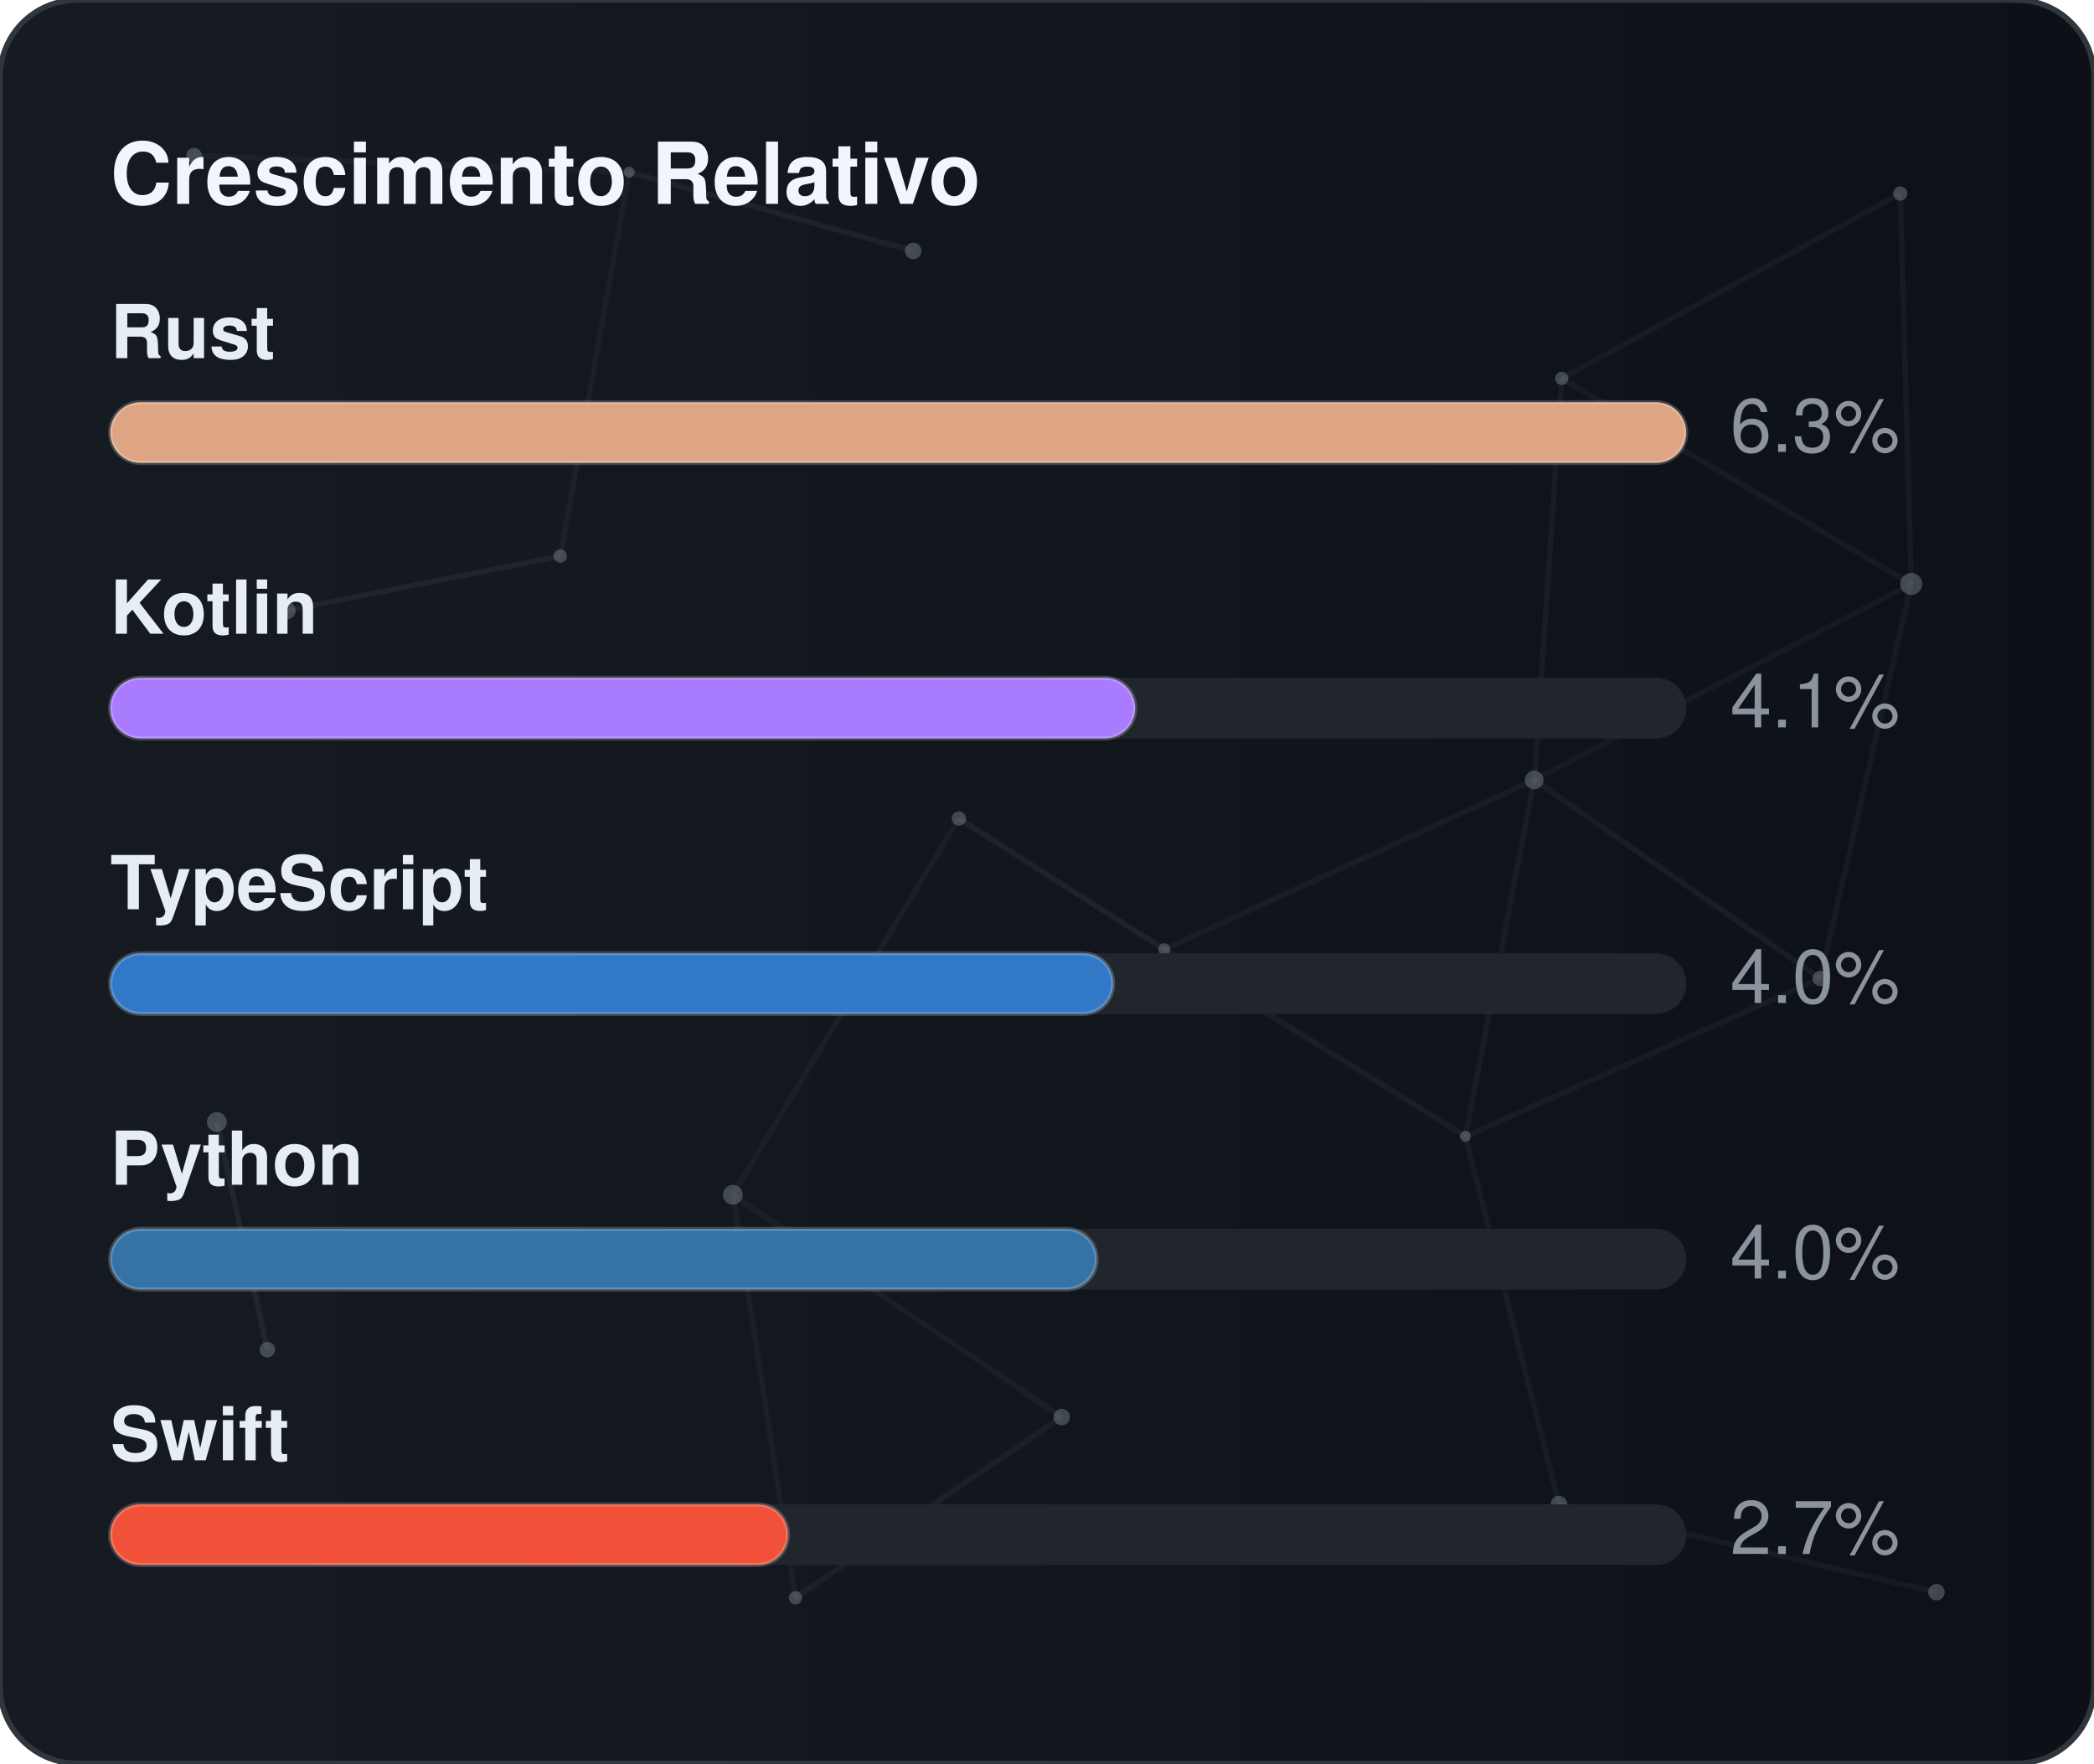
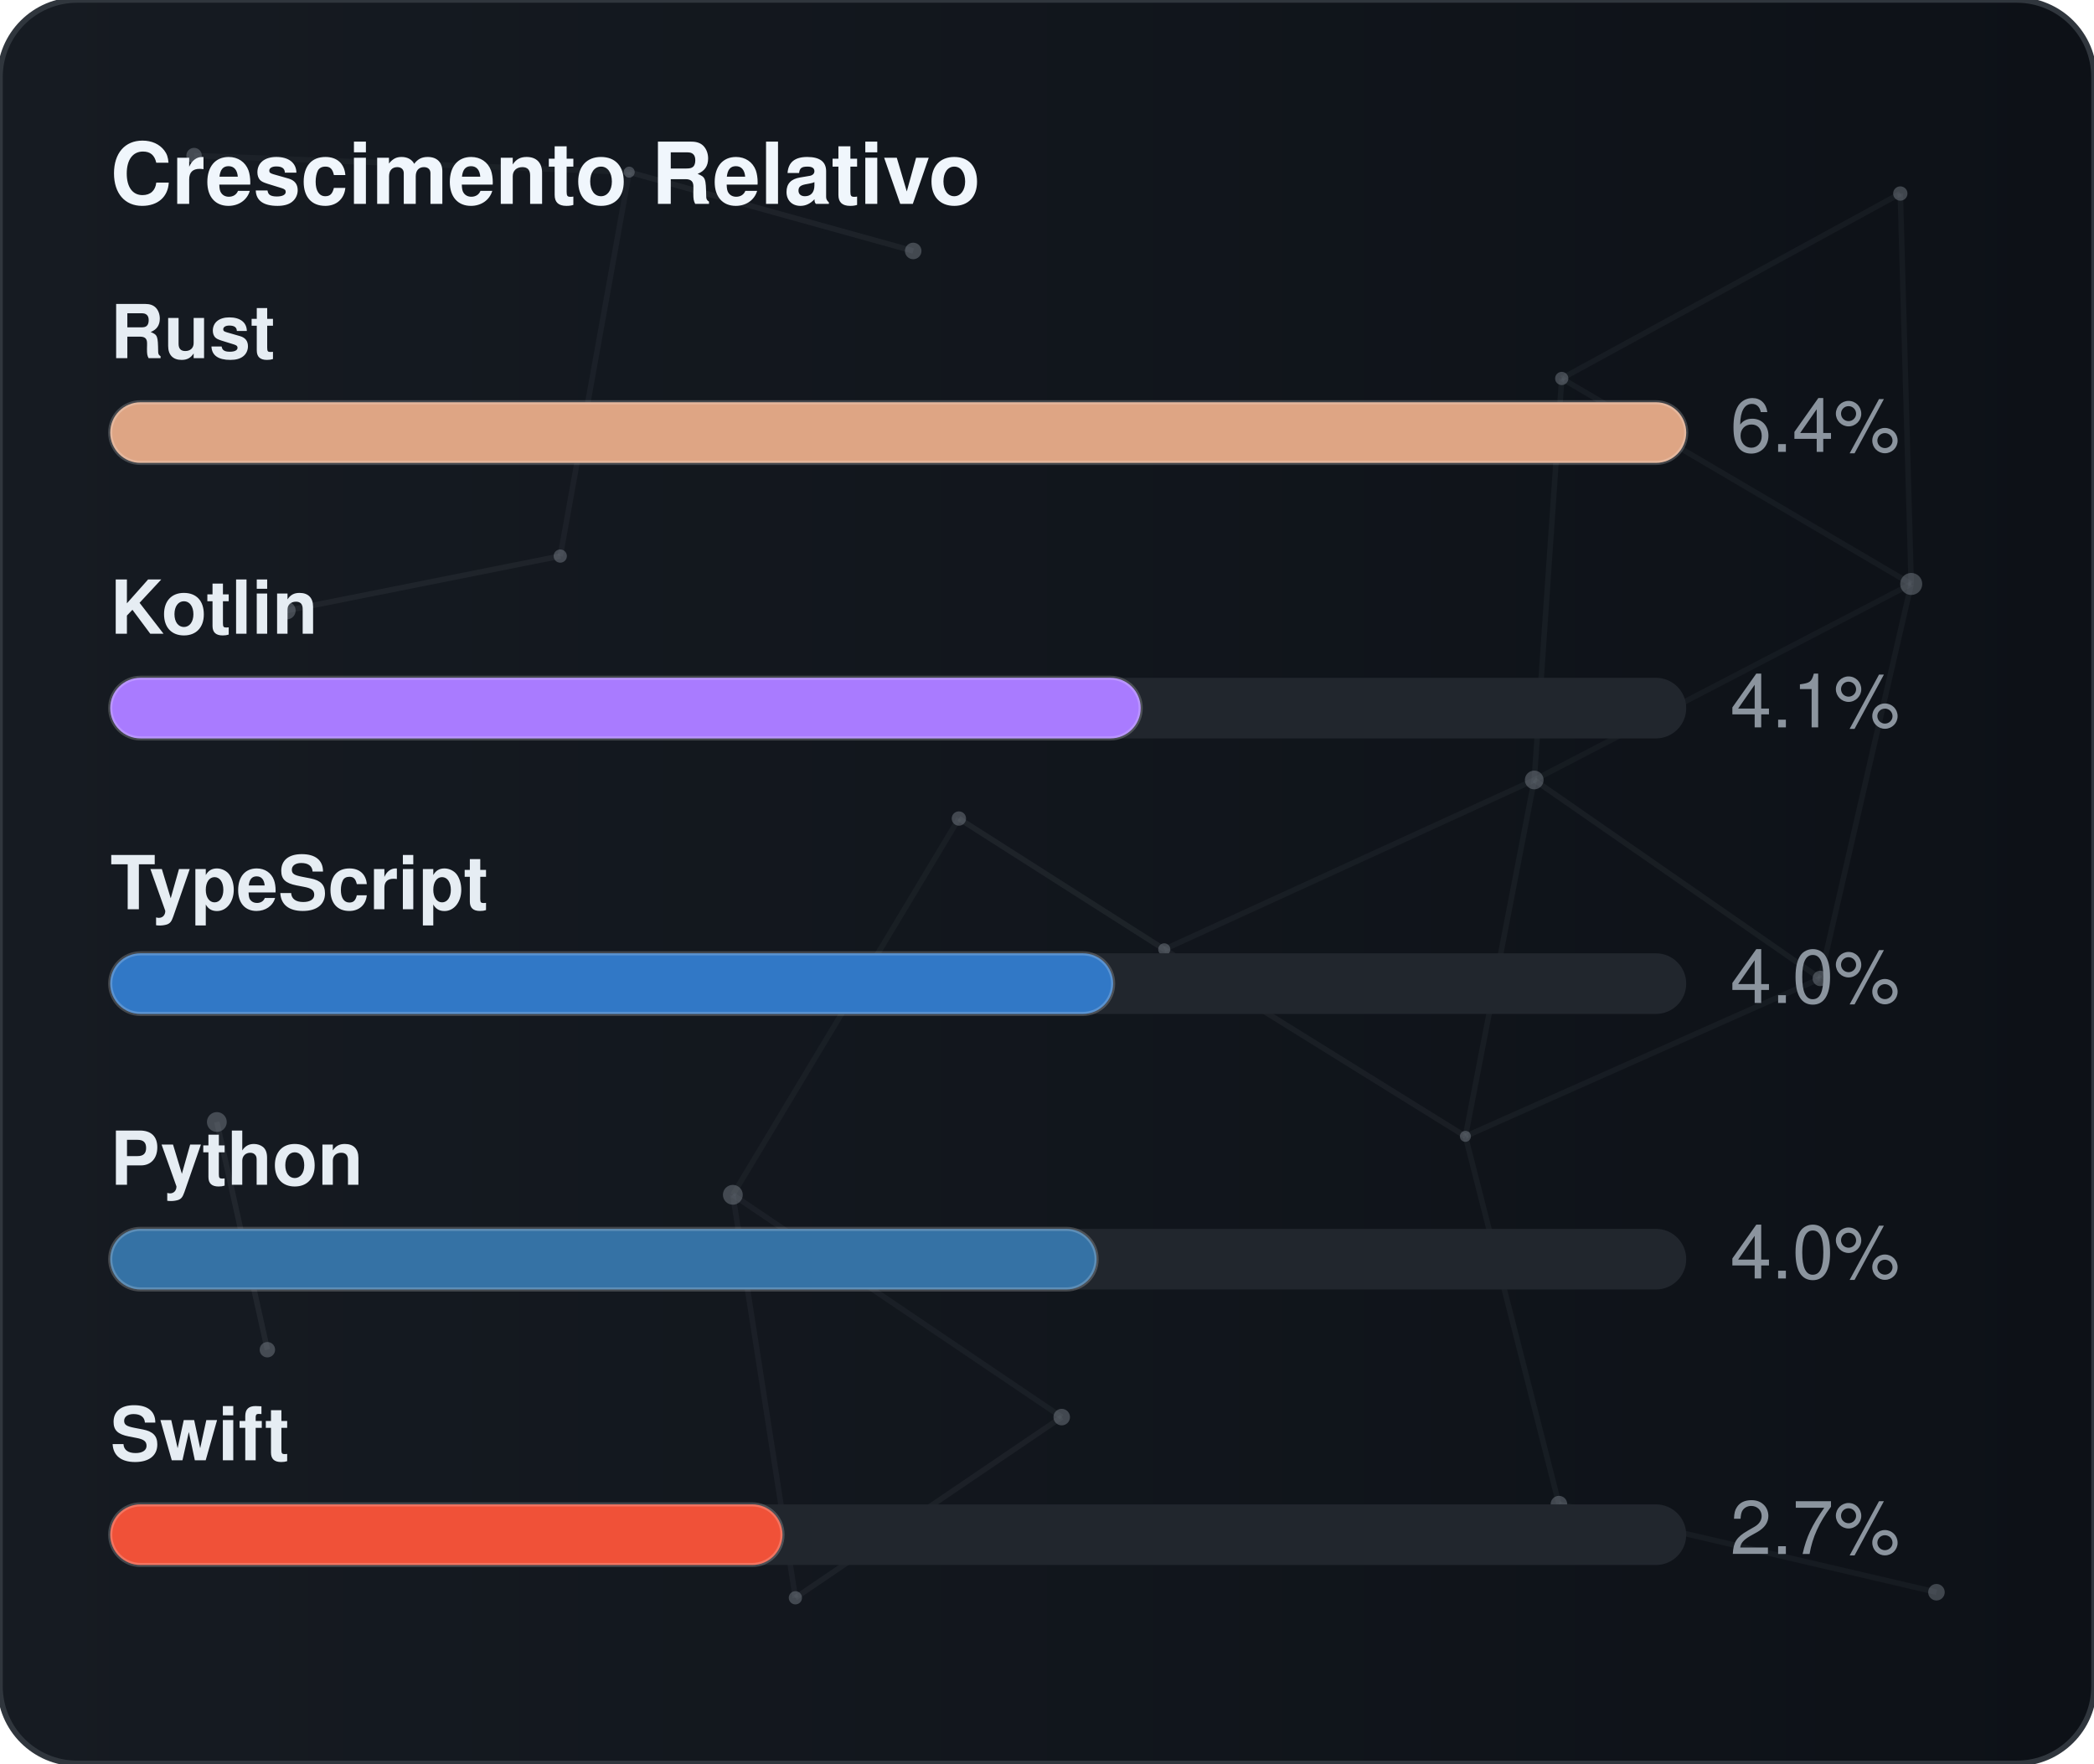
<svg xmlns="http://www.w3.org/2000/svg" width="380" height="320" viewBox="0 0 380 320" role="img" aria-label="Crescimento Relativo">
  <defs>
    <linearGradient id="gradGithubGrowth" x1="0%" y1="0%" x2="100%" y2="0%">
      <stop offset="0%" stop-color="#161b22" />
      <stop offset="100%" stop-color="#0d1117" />
    </linearGradient>
    <clipPath id="cardClipgradGithubGrowth">
      <rect x="0" y="0" width="380" height="320" rx="14" />
    </clipPath>
  </defs>
  <style>
    text { font-family: -apple-system, BlinkMacSystemFont, "Segoe UI", Helvetica, Arial, sans-serif; font-size: 13.5px; }
    .card { fill: url(#gradGithubGrowth); stroke: #30363d; stroke-width: 1; }
    .title { fill: #f0f6fc; font-weight: 700; font-size: 15.5px; }
    .lbl { fill: #e6edf3; font-weight: 600; }
    .val { fill: #8b949e; }
    .track { fill: #21262d; }
    .bar { stroke: rgba(255,255,255,0.2); stroke-width: 0.75; }
  </style>
  <rect x="0" y="0" width="380" height="320" rx="14" class="card" />
  <g clip-path="url(#cardClipgradGithubGrowth)">
    <line x1="35.22" y1="28.23" x2="114.18" y2="31.24" stroke="#8b949e" stroke-width="1" opacity="0.06">
      <animate attributeName="x1" values="35.22;35.39;35.22" dur="9.6s" repeatCount="indefinite" />
      <animate attributeName="y1" values="28.23;26.86;28.23" dur="11.5s" repeatCount="indefinite" />
      <animate attributeName="x2" values="114.18;107.41;114.18" dur="10.9s" repeatCount="indefinite" />
      <animate attributeName="y2" values="31.24;28.12;31.24" dur="13.1s" repeatCount="indefinite" />
    </line>
    <line x1="114.18" y1="31.24" x2="165.72" y2="45.54" stroke="#8b949e" stroke-width="1" opacity="0.09">
      <animate attributeName="x1" values="114.18;107.41;114.18" dur="10.9s" repeatCount="indefinite" />
      <animate attributeName="y1" values="31.24;28.12;31.24" dur="13.1s" repeatCount="indefinite" />
      <animate attributeName="x2" values="165.72;156.65;165.72" dur="7.7s" repeatCount="indefinite" />
      <animate attributeName="y2" values="45.54;47.56;45.54" dur="9.2s" repeatCount="indefinite" />
    </line>
    <line x1="114.18" y1="31.24" x2="101.67" y2="100.91" stroke="#8b949e" stroke-width="1" opacity="0.07">
      <animate attributeName="x1" values="114.18;107.41;114.18" dur="10.9s" repeatCount="indefinite" />
      <animate attributeName="y1" values="31.24;28.12;31.24" dur="13.1s" repeatCount="indefinite" />
      <animate attributeName="x2" values="101.67;109.76;101.67" dur="6.4s" repeatCount="indefinite" />
      <animate attributeName="y2" values="100.91;94.52;100.91" dur="7.6s" repeatCount="indefinite" />
    </line>
    <line x1="283.41" y1="68.68" x2="344.85" y2="35.12" stroke="#8b949e" stroke-width="1" opacity="0.07">
      <animate attributeName="x1" values="283.41;282.83;283.41" dur="12.0s" repeatCount="indefinite" />
      <animate attributeName="y1" values="68.68;66.16;68.68" dur="14.4s" repeatCount="indefinite" />
      <animate attributeName="x2" values="344.85;343.1;344.85" dur="9.8s" repeatCount="indefinite" />
      <animate attributeName="y2" values="35.12;30.36;35.12" dur="11.8s" repeatCount="indefinite" />
    </line>
    <line x1="283.41" y1="68.68" x2="278.42" y2="141.54" stroke="#8b949e" stroke-width="1" opacity="0.07">
      <animate attributeName="x1" values="283.41;282.83;283.41" dur="12.0s" repeatCount="indefinite" />
      <animate attributeName="y1" values="68.68;66.16;68.68" dur="14.4s" repeatCount="indefinite" />
      <animate attributeName="x2" values="278.42;271.97;278.42" dur="6.3s" repeatCount="indefinite" />
      <animate attributeName="y2" values="141.54;140.88;141.54" dur="7.5s" repeatCount="indefinite" />
    </line>
    <line x1="283.41" y1="68.68" x2="346.83" y2="105.97" stroke="#8b949e" stroke-width="1" opacity="0.07">
      <animate attributeName="x1" values="283.41;282.83;283.41" dur="12.0s" repeatCount="indefinite" />
      <animate attributeName="y1" values="68.68;66.16;68.68" dur="14.4s" repeatCount="indefinite" />
      <animate attributeName="x2" values="346.83;354.74;346.83" dur="10.4s" repeatCount="indefinite" />
      <animate attributeName="y2" values="105.97;113.25;105.97" dur="12.5s" repeatCount="indefinite" />
    </line>
    <line x1="344.85" y1="35.12" x2="346.83" y2="105.97" stroke="#8b949e" stroke-width="1" opacity="0.07">
      <animate attributeName="x1" values="344.85;343.1;344.85" dur="9.8s" repeatCount="indefinite" />
      <animate attributeName="y1" values="35.12;30.36;35.12" dur="11.8s" repeatCount="indefinite" />
      <animate attributeName="x2" values="346.83;354.74;346.83" dur="10.4s" repeatCount="indefinite" />
      <animate attributeName="y2" values="105.97;113.25;105.97" dur="12.5s" repeatCount="indefinite" />
    </line>
    <line x1="52.05" y1="110.8" x2="101.67" y2="100.91" stroke="#8b949e" stroke-width="1" opacity="0.09">
      <animate attributeName="x1" values="52.05;49.17;52.05" dur="7.9s" repeatCount="indefinite" />
      <animate attributeName="y1" values="110.8;114.75;110.8" dur="9.5s" repeatCount="indefinite" />
      <animate attributeName="x2" values="101.67;109.76;101.67" dur="6.4s" repeatCount="indefinite" />
      <animate attributeName="y2" values="100.91;94.52;100.91" dur="7.6s" repeatCount="indefinite" />
    </line>
    <line x1="174.01" y1="148.54" x2="132.99" y2="216.82" stroke="#8b949e" stroke-width="1" opacity="0.06">
      <animate attributeName="x1" values="174.01;179.31;174.01" dur="7.4s" repeatCount="indefinite" />
      <animate attributeName="y1" values="148.54;150.39;148.54" dur="8.9s" repeatCount="indefinite" />
      <animate attributeName="x2" values="132.99;131.19;132.99" dur="9.7s" repeatCount="indefinite" />
      <animate attributeName="y2" values="216.82;223.91;216.82" dur="11.7s" repeatCount="indefinite" />
    </line>
    <line x1="174.01" y1="148.54" x2="211.28" y2="172.28" stroke="#8b949e" stroke-width="1" opacity="0.10">
      <animate attributeName="x1" values="174.01;179.31;174.01" dur="7.4s" repeatCount="indefinite" />
      <animate attributeName="y1" values="148.54;150.39;148.54" dur="8.9s" repeatCount="indefinite" />
      <animate attributeName="x2" values="211.28;207.15;211.28" dur="8.7s" repeatCount="indefinite" />
      <animate attributeName="y2" values="172.28;167.34;172.28" dur="10.4s" repeatCount="indefinite" />
    </line>
    <line x1="278.42" y1="141.54" x2="346.83" y2="105.97" stroke="#8b949e" stroke-width="1" opacity="0.06">
      <animate attributeName="x1" values="278.42;271.97;278.42" dur="6.3s" repeatCount="indefinite" />
      <animate attributeName="y1" values="141.54;140.88;141.54" dur="7.5s" repeatCount="indefinite" />
      <animate attributeName="x2" values="346.83;354.74;346.83" dur="10.4s" repeatCount="indefinite" />
      <animate attributeName="y2" values="105.97;113.25;105.97" dur="12.5s" repeatCount="indefinite" />
    </line>
    <line x1="278.42" y1="141.54" x2="211.28" y2="172.28" stroke="#8b949e" stroke-width="1" opacity="0.07">
      <animate attributeName="x1" values="278.42;271.97;278.42" dur="6.3s" repeatCount="indefinite" />
      <animate attributeName="y1" values="141.54;140.88;141.54" dur="7.5s" repeatCount="indefinite" />
      <animate attributeName="x2" values="211.28;207.15;211.28" dur="8.7s" repeatCount="indefinite" />
      <animate attributeName="y2" values="172.28;167.34;172.28" dur="10.4s" repeatCount="indefinite" />
    </line>
    <line x1="278.42" y1="141.54" x2="265.93" y2="206.21" stroke="#8b949e" stroke-width="1" opacity="0.07">
      <animate attributeName="x1" values="278.42;271.97;278.42" dur="6.3s" repeatCount="indefinite" />
      <animate attributeName="y1" values="141.54;140.88;141.54" dur="7.5s" repeatCount="indefinite" />
      <animate attributeName="x2" values="265.93;263.56;265.93" dur="8.0s" repeatCount="indefinite" />
      <animate attributeName="y2" values="206.21;213.6;206.21" dur="9.6s" repeatCount="indefinite" />
    </line>
    <line x1="278.42" y1="141.54" x2="330.33" y2="177.56" stroke="#8b949e" stroke-width="1" opacity="0.08">
      <animate attributeName="x1" values="278.42;271.97;278.42" dur="6.3s" repeatCount="indefinite" />
      <animate attributeName="y1" values="141.54;140.88;141.54" dur="7.5s" repeatCount="indefinite" />
      <animate attributeName="x2" values="330.33;321.23;330.33" dur="10.7s" repeatCount="indefinite" />
      <animate attributeName="y2" values="177.56;172.27;177.56" dur="12.8s" repeatCount="indefinite" />
    </line>
    <line x1="346.83" y1="105.97" x2="330.33" y2="177.56" stroke="#8b949e" stroke-width="1" opacity="0.07">
      <animate attributeName="x1" values="346.83;354.74;346.83" dur="10.4s" repeatCount="indefinite" />
      <animate attributeName="y1" values="105.97;113.25;105.97" dur="12.5s" repeatCount="indefinite" />
      <animate attributeName="x2" values="330.33;321.23;330.33" dur="10.7s" repeatCount="indefinite" />
      <animate attributeName="y2" values="177.56;172.27;177.56" dur="12.8s" repeatCount="indefinite" />
    </line>
    <line x1="39.35" y1="203.61" x2="48.52" y2="244.93" stroke="#8b949e" stroke-width="1" opacity="0.10">
      <animate attributeName="x1" values="39.35;29.72;39.35" dur="11.8s" repeatCount="indefinite" />
      <animate attributeName="y1" values="203.61;200.24;203.61" dur="14.2s" repeatCount="indefinite" />
      <animate attributeName="x2" values="48.52;44.33;48.52" dur="11.9s" repeatCount="indefinite" />
      <animate attributeName="y2" values="244.93;238.49;244.93" dur="14.3s" repeatCount="indefinite" />
    </line>
    <line x1="132.99" y1="216.82" x2="144.34" y2="289.95" stroke="#8b949e" stroke-width="1" opacity="0.07">
      <animate attributeName="x1" values="132.99;131.19;132.99" dur="9.7s" repeatCount="indefinite" />
      <animate attributeName="y1" values="216.82;223.91;216.82" dur="11.7s" repeatCount="indefinite" />
      <animate attributeName="x2" values="144.34;138.5;144.34" dur="6.3s" repeatCount="indefinite" />
      <animate attributeName="y2" values="289.95;282.9;289.95" dur="7.6s" repeatCount="indefinite" />
    </line>
    <line x1="132.99" y1="216.82" x2="192.67" y2="257.16" stroke="#8b949e" stroke-width="1" opacity="0.07">
      <animate attributeName="x1" values="132.99;131.19;132.99" dur="9.7s" repeatCount="indefinite" />
      <animate attributeName="y1" values="216.82;223.91;216.82" dur="11.7s" repeatCount="indefinite" />
      <animate attributeName="x2" values="192.67;196.2;192.67" dur="6.2s" repeatCount="indefinite" />
      <animate attributeName="y2" values="257.16;251.56;257.16" dur="7.5s" repeatCount="indefinite" />
    </line>
    <line x1="211.28" y1="172.28" x2="265.93" y2="206.21" stroke="#8b949e" stroke-width="1" opacity="0.08">
      <animate attributeName="x1" values="211.28;207.15;211.28" dur="8.7s" repeatCount="indefinite" />
      <animate attributeName="y1" values="172.28;167.34;172.28" dur="10.4s" repeatCount="indefinite" />
      <animate attributeName="x2" values="265.93;263.56;265.93" dur="8.0s" repeatCount="indefinite" />
      <animate attributeName="y2" values="206.21;213.6;206.21" dur="9.6s" repeatCount="indefinite" />
    </line>
    <line x1="265.93" y1="206.21" x2="330.33" y2="177.56" stroke="#8b949e" stroke-width="1" opacity="0.07">
      <animate attributeName="x1" values="265.93;263.56;265.93" dur="8.0s" repeatCount="indefinite" />
      <animate attributeName="y1" values="206.21;213.6;206.21" dur="9.6s" repeatCount="indefinite" />
      <animate attributeName="x2" values="330.33;321.23;330.33" dur="10.7s" repeatCount="indefinite" />
      <animate attributeName="y2" values="177.56;172.27;177.56" dur="12.8s" repeatCount="indefinite" />
    </line>
    <line x1="265.93" y1="206.21" x2="282.9" y2="272.95" stroke="#8b949e" stroke-width="1" opacity="0.07">
      <animate attributeName="x1" values="265.93;263.56;265.93" dur="8.0s" repeatCount="indefinite" />
      <animate attributeName="y1" values="206.21;213.6;206.21" dur="9.6s" repeatCount="indefinite" />
      <animate attributeName="x2" values="282.9;277.88;282.9" dur="6.7s" repeatCount="indefinite" />
      <animate attributeName="y2" values="272.95;280.91;272.95" dur="8.1s" repeatCount="indefinite" />
    </line>
    <line x1="144.34" y1="289.95" x2="192.67" y2="257.16" stroke="#8b949e" stroke-width="1" opacity="0.08">
      <animate attributeName="x1" values="144.34;138.5;144.34" dur="6.3s" repeatCount="indefinite" />
      <animate attributeName="y1" values="289.95;282.9;289.95" dur="7.6s" repeatCount="indefinite" />
      <animate attributeName="x2" values="192.67;196.2;192.67" dur="6.2s" repeatCount="indefinite" />
      <animate attributeName="y2" values="257.16;251.56;257.16" dur="7.5s" repeatCount="indefinite" />
    </line>
    <line x1="282.9" y1="272.95" x2="351.41" y2="288.94" stroke="#8b949e" stroke-width="1" opacity="0.07">
      <animate attributeName="x1" values="282.9;277.88;282.9" dur="6.7s" repeatCount="indefinite" />
      <animate attributeName="y1" values="272.95;280.91;272.95" dur="8.1s" repeatCount="indefinite" />
      <animate attributeName="x2" values="351.41;356.89;351.41" dur="11.9s" repeatCount="indefinite" />
      <animate attributeName="y2" values="288.94;287.49;288.94" dur="14.3s" repeatCount="indefinite" />
    </line>
    <circle cx="35.22" cy="28.23" r="1.4" fill="#8b949e" opacity="0.40">
      <animate attributeName="cx" values="35.22;35.39;35.22" dur="9.6s" repeatCount="indefinite" />
      <animate attributeName="cy" values="28.23;26.86;28.23" dur="11.5s" repeatCount="indefinite" />
    </circle>
    <circle cx="114.18" cy="31.24" r="1.0" fill="#8b949e" opacity="0.40">
      <animate attributeName="cx" values="114.18;107.41;114.18" dur="10.9s" repeatCount="indefinite" />
      <animate attributeName="cy" values="31.24;28.12;31.24" dur="13.1s" repeatCount="indefinite" />
    </circle>
    <circle cx="165.72" cy="45.54" r="1.5" fill="#8b949e" opacity="0.40">
      <animate attributeName="cx" values="165.72;156.65;165.72" dur="7.7s" repeatCount="indefinite" />
      <animate attributeName="cy" values="45.54;47.56;45.54" dur="9.2s" repeatCount="indefinite" />
    </circle>
    <circle cx="283.41" cy="68.68" r="1.2" fill="#8b949e" opacity="0.40">
      <animate attributeName="cx" values="283.41;282.83;283.41" dur="12.0s" repeatCount="indefinite" />
      <animate attributeName="cy" values="68.68;66.16;68.68" dur="14.4s" repeatCount="indefinite" />
    </circle>
    <circle cx="344.85" cy="35.12" r="1.3" fill="#8b949e" opacity="0.40">
      <animate attributeName="cx" values="344.85;343.1;344.85" dur="9.8s" repeatCount="indefinite" />
      <animate attributeName="cy" values="35.12;30.36;35.12" dur="11.8s" repeatCount="indefinite" />
    </circle>
    <circle cx="52.05" cy="110.8" r="1.6" fill="#8b949e" opacity="0.40">
      <animate attributeName="cx" values="52.05;49.17;52.05" dur="7.9s" repeatCount="indefinite" />
      <animate attributeName="cy" values="110.8;114.75;110.8" dur="9.5s" repeatCount="indefinite" />
    </circle>
    <circle cx="101.67" cy="100.91" r="1.2" fill="#8b949e" opacity="0.40">
      <animate attributeName="cx" values="101.67;109.76;101.67" dur="6.4s" repeatCount="indefinite" />
      <animate attributeName="cy" values="100.91;94.52;100.91" dur="7.6s" repeatCount="indefinite" />
    </circle>
    <circle cx="174.01" cy="148.54" r="1.3" fill="#8b949e" opacity="0.40">
      <animate attributeName="cx" values="174.01;179.31;174.01" dur="7.4s" repeatCount="indefinite" />
      <animate attributeName="cy" values="148.54;150.39;148.54" dur="8.9s" repeatCount="indefinite" />
    </circle>
    <circle cx="278.42" cy="141.54" r="1.7" fill="#8b949e" opacity="0.40">
      <animate attributeName="cx" values="278.42;271.97;278.42" dur="6.3s" repeatCount="indefinite" />
      <animate attributeName="cy" values="141.54;140.88;141.54" dur="7.5s" repeatCount="indefinite" />
    </circle>
    <circle cx="346.83" cy="105.97" r="2.0" fill="#8b949e" opacity="0.40">
      <animate attributeName="cx" values="346.83;354.74;346.83" dur="10.4s" repeatCount="indefinite" />
      <animate attributeName="cy" values="105.97;113.25;105.97" dur="12.5s" repeatCount="indefinite" />
    </circle>
    <circle cx="39.35" cy="203.61" r="1.8" fill="#8b949e" opacity="0.40">
      <animate attributeName="cx" values="39.35;29.72;39.35" dur="11.8s" repeatCount="indefinite" />
      <animate attributeName="cy" values="203.61;200.24;203.61" dur="14.2s" repeatCount="indefinite" />
    </circle>
    <circle cx="132.99" cy="216.82" r="1.8" fill="#8b949e" opacity="0.40">
      <animate attributeName="cx" values="132.99;131.19;132.99" dur="9.7s" repeatCount="indefinite" />
      <animate attributeName="cy" values="216.82;223.91;216.82" dur="11.7s" repeatCount="indefinite" />
    </circle>
    <circle cx="211.28" cy="172.28" r="1.1" fill="#8b949e" opacity="0.40">
      <animate attributeName="cx" values="211.28;207.15;211.28" dur="8.7s" repeatCount="indefinite" />
      <animate attributeName="cy" values="172.28;167.34;172.28" dur="10.4s" repeatCount="indefinite" />
    </circle>
    <circle cx="265.93" cy="206.21" r="1.0" fill="#8b949e" opacity="0.40">
      <animate attributeName="cx" values="265.93;263.56;265.93" dur="8.0s" repeatCount="indefinite" />
      <animate attributeName="cy" values="206.21;213.6;206.21" dur="9.6s" repeatCount="indefinite" />
    </circle>
    <circle cx="330.33" cy="177.56" r="1.4" fill="#8b949e" opacity="0.40">
      <animate attributeName="cx" values="330.33;321.23;330.33" dur="10.7s" repeatCount="indefinite" />
      <animate attributeName="cy" values="177.56;172.27;177.56" dur="12.8s" repeatCount="indefinite" />
    </circle>
    <circle cx="48.52" cy="244.93" r="1.4" fill="#8b949e" opacity="0.40">
      <animate attributeName="cx" values="48.52;44.33;48.52" dur="11.9s" repeatCount="indefinite" />
      <animate attributeName="cy" values="244.93;238.49;244.93" dur="14.3s" repeatCount="indefinite" />
    </circle>
    <circle cx="144.34" cy="289.95" r="1.2" fill="#8b949e" opacity="0.40">
      <animate attributeName="cx" values="144.34;138.5;144.34" dur="6.3s" repeatCount="indefinite" />
      <animate attributeName="cy" values="289.95;282.9;289.95" dur="7.6s" repeatCount="indefinite" />
    </circle>
    <circle cx="192.67" cy="257.16" r="1.5" fill="#8b949e" opacity="0.40">
      <animate attributeName="cx" values="192.67;196.2;192.67" dur="6.2s" repeatCount="indefinite" />
      <animate attributeName="cy" values="257.16;251.56;257.16" dur="7.5s" repeatCount="indefinite" />
    </circle>
    <circle cx="282.9" cy="272.95" r="1.5" fill="#8b949e" opacity="0.40">
      <animate attributeName="cx" values="282.9;277.88;282.9" dur="6.7s" repeatCount="indefinite" />
      <animate attributeName="cy" values="272.95;280.91;272.95" dur="8.1s" repeatCount="indefinite" />
    </circle>
    <circle cx="351.41" cy="288.94" r="1.5" fill="#8b949e" opacity="0.40">
      <animate attributeName="cx" values="351.41;356.89;351.41" dur="11.9s" repeatCount="indefinite" />
      <animate attributeName="cy" values="288.94;287.49;288.94" dur="14.3s" repeatCount="indefinite" />
    </circle>
  </g>
  <text x="20" y="37" class="title">Crescimento Relativo</text>
  <text x="20" y="65" class="lbl">Rust</text>
  <rect x="20" y="73" width="286" height="11" rx="5.5" class="track" />
  <rect x="20" y="73" width="286" height="11" rx="5.5" fill="#dea584" class="bar" />
-   <text x="314" y="82" class="val">6.3%</text>
+   <text x="314" y="82" class="val">6.4%</text>
  <text x="20" y="115" class="lbl">Kotlin</text>
  <rect x="20" y="123" width="286" height="11" rx="5.5" class="track" />
-   <rect x="20" y="123" width="186" height="11" rx="5.5" fill="#A97BFF" class="bar" />
+   <rect x="20" y="123" width="187" height="11" rx="5.5" fill="#A97BFF" class="bar" />
  <text x="314" y="132" class="val">4.1%</text>
  <text x="20" y="165" class="lbl">TypeScript</text>
  <rect x="20" y="173" width="286" height="11" rx="5.5" class="track" />
  <rect x="20" y="173" width="182" height="11" rx="5.5" fill="#3178c6" class="bar" />
  <text x="314" y="182" class="val">4.0%</text>
  <text x="20" y="215" class="lbl">Python</text>
  <rect x="20" y="223" width="286" height="11" rx="5.5" class="track" />
  <rect x="20" y="223" width="179" height="11" rx="5.5" fill="#3572A5" class="bar" />
  <text x="314" y="232" class="val">4.0%</text>
  <text x="20" y="265" class="lbl">Swift</text>
  <rect x="20" y="273" width="286" height="11" rx="5.5" class="track" />
-   <rect x="20" y="273" width="123" height="11" rx="5.5" fill="#F05138" class="bar" />
+   <rect x="20" y="273" width="122" height="11" rx="5.5" fill="#F05138" class="bar" />
  <text x="314" y="282" class="val">2.7%</text>
</svg>
